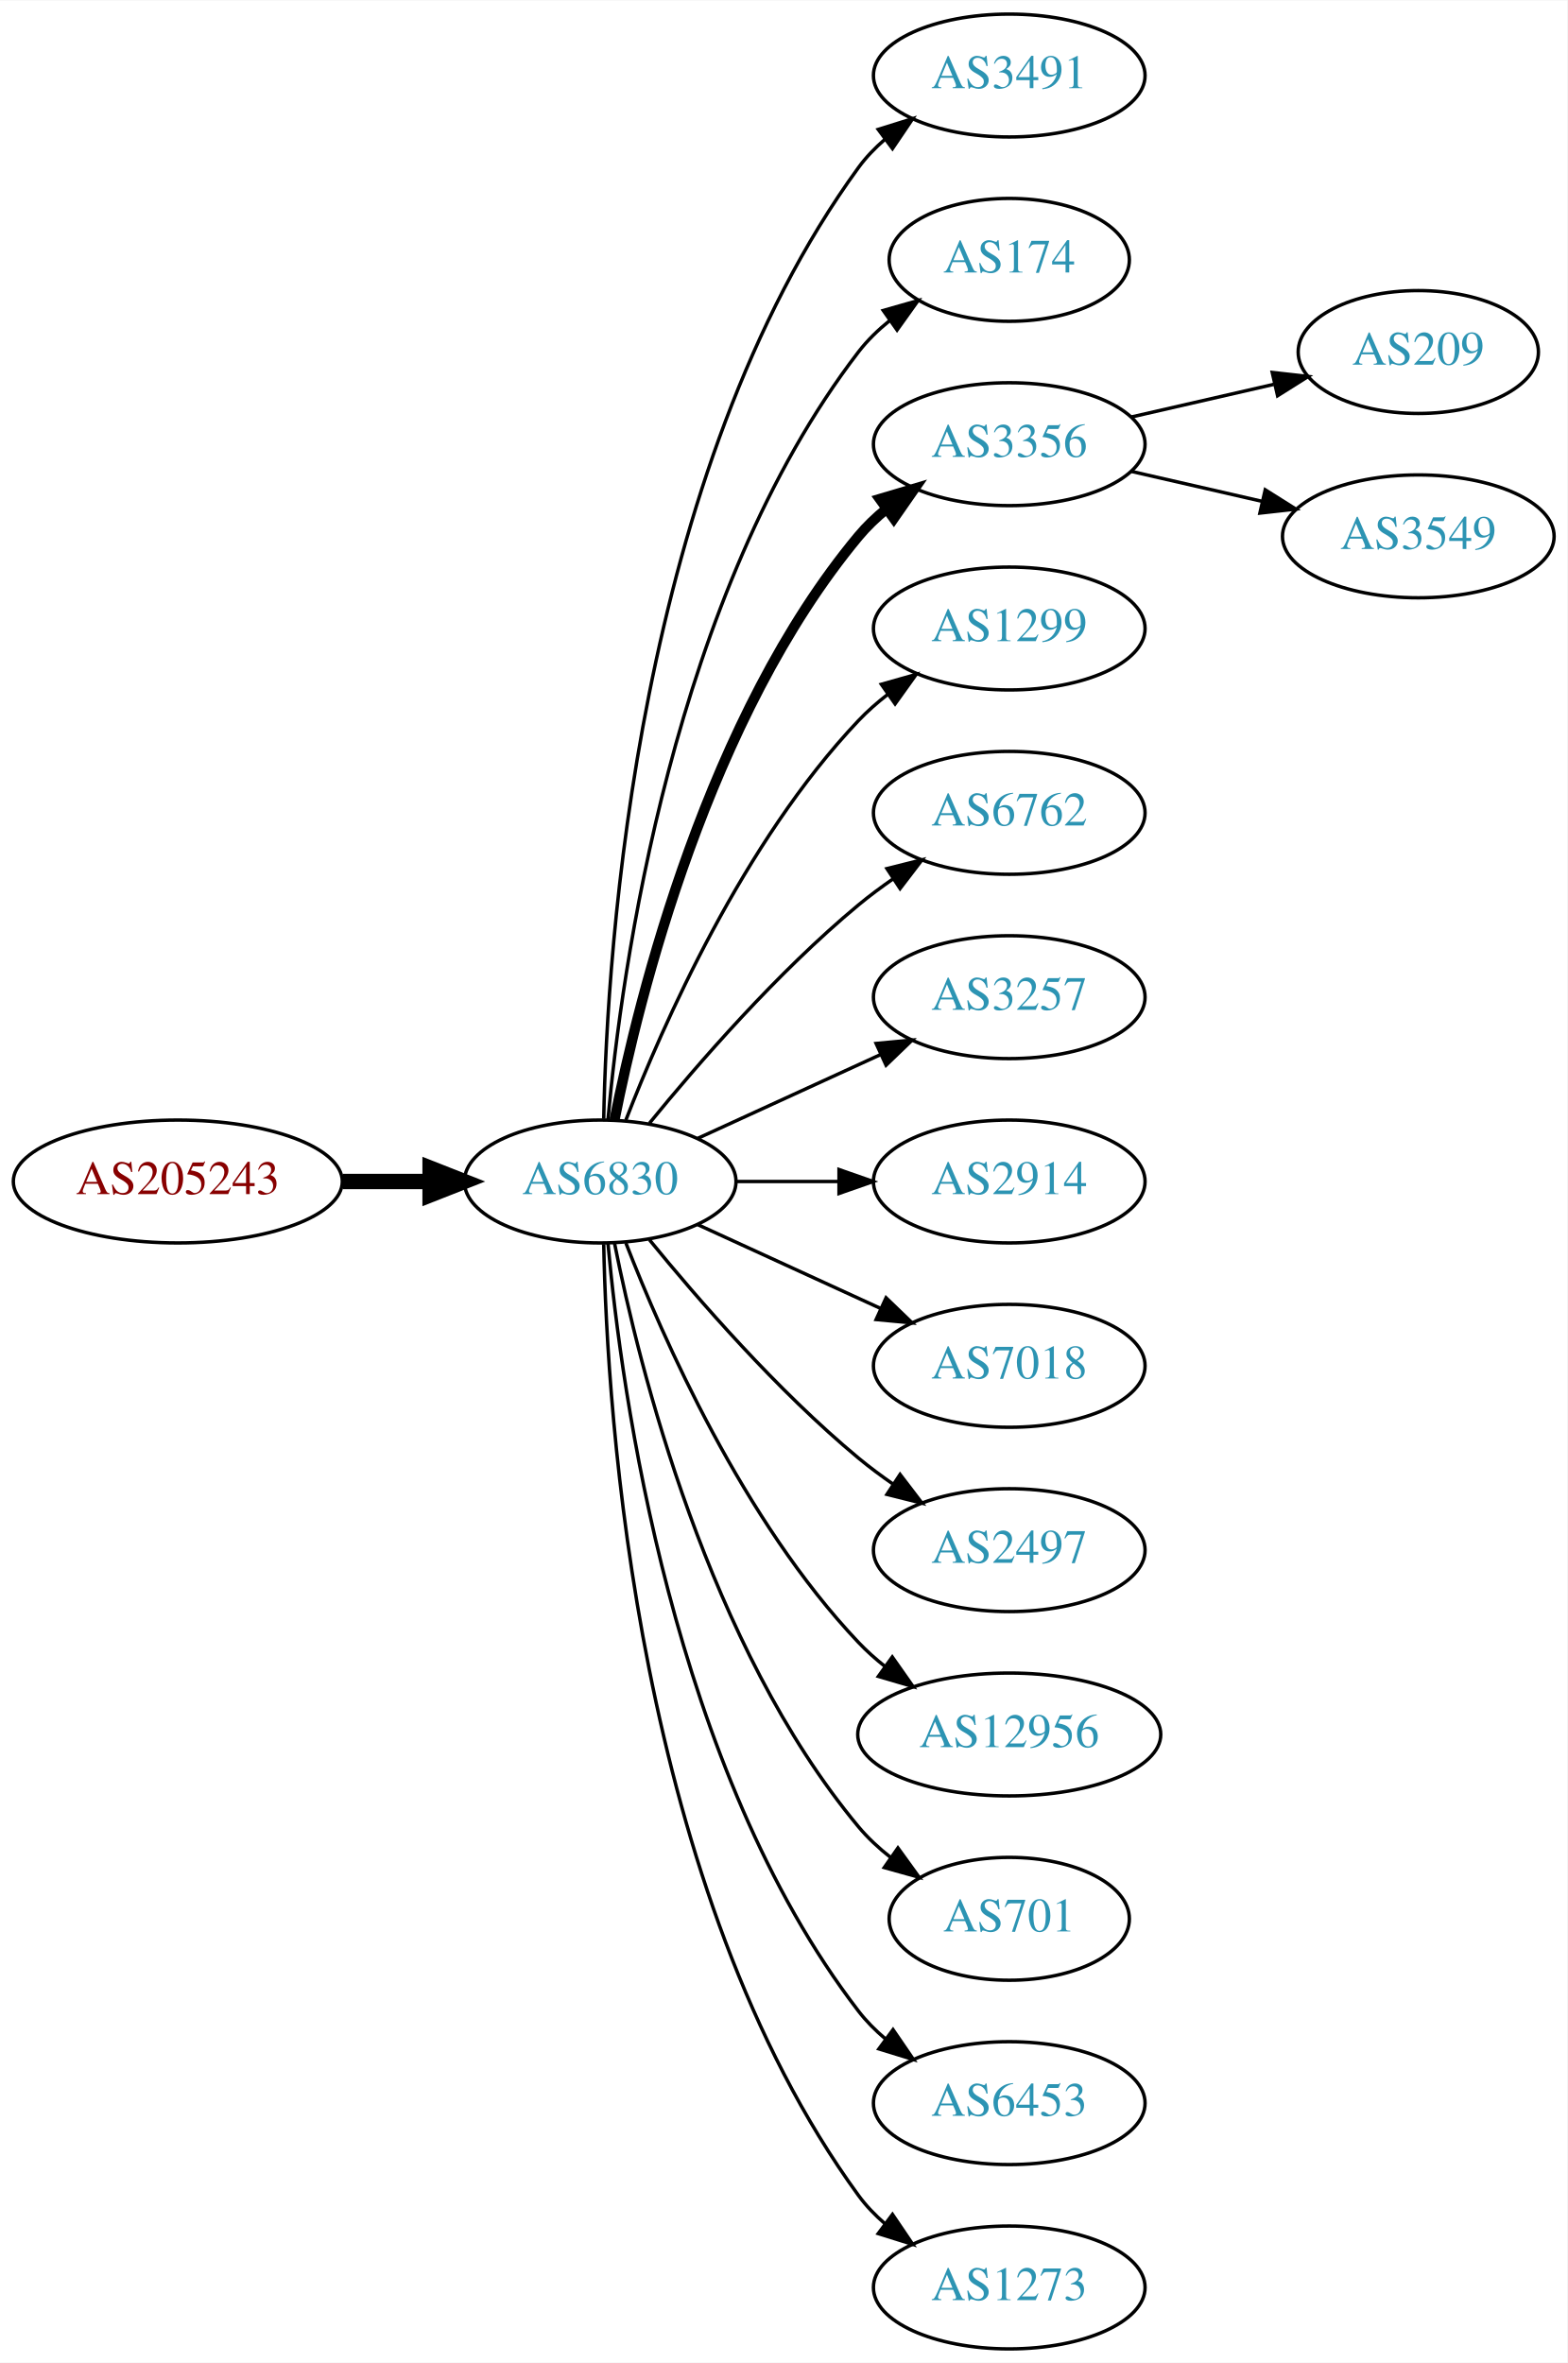
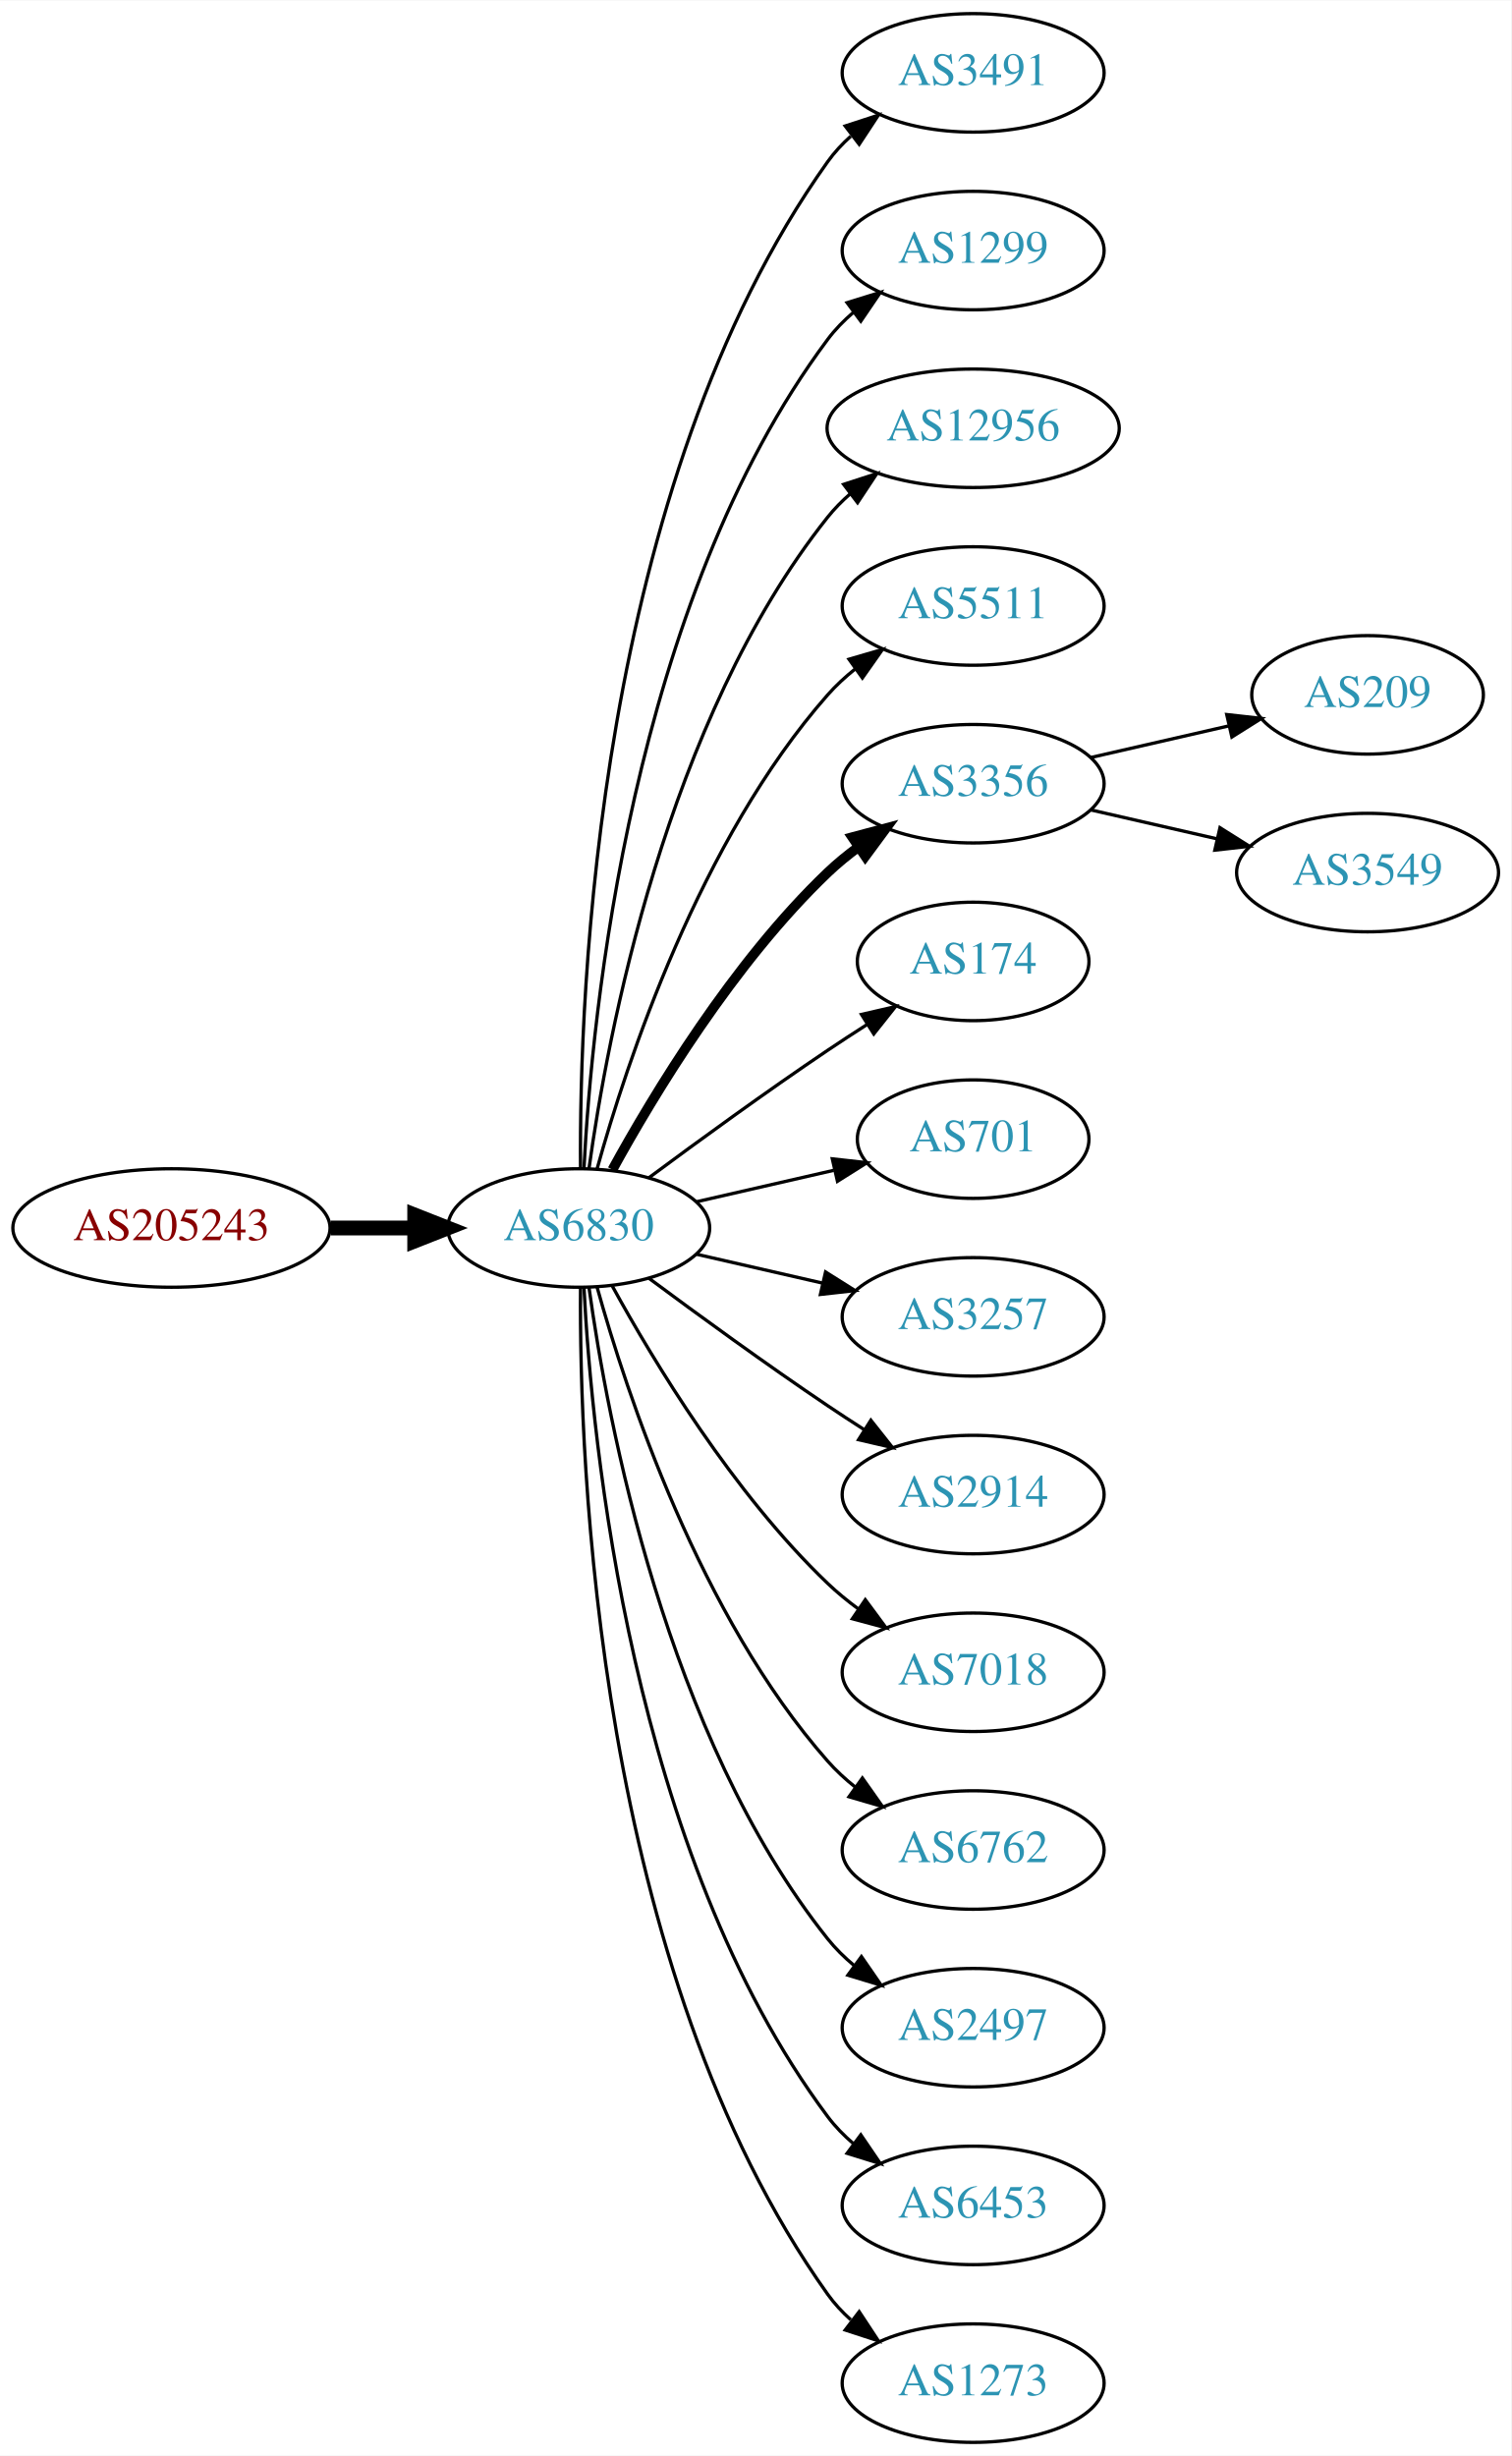
- <svg xmlns="http://www.w3.org/2000/svg" xmlns:xlink="http://www.w3.org/1999/xlink" width="459pt" height="692pt" viewBox="0.00 0.00 459.17 692.00">
-   <g id="graph0" class="graph" transform="scale(1 1) rotate(0) translate(4 688)">
-     <polygon fill="white" stroke="none" points="-4,4 -4,-688 455.17,-688 455.17,4 -4,4" />
+ <svg xmlns="http://www.w3.org/2000/svg" xmlns:xlink="http://www.w3.org/1999/xlink" width="459pt" height="746pt" viewBox="0.00 0.00 459.17 746.00">
+   <g id="graph0" class="graph" transform="scale(1 1) rotate(0) translate(4 742)">
+     <polygon fill="white" stroke="none" points="-4,4 -4,-742 455.17,-742 455.17,4 -4,4" />
    <g id="node1" class="node">
      <g id="a_node1">
        <a xlink:href="/asn/205243" xlink:title="AS205243 ~ CloudNow GmbH [AT]">
-           <ellipse fill="#ffffff" stroke="black" cx="48.096" cy="-342" rx="48.192" ry="18" />
-           <text text-anchor="middle" x="48.096" y="-338.3" font-family="Times,serif" font-size="14.00" fill="#880000">AS205243</text>
+           <ellipse fill="#ffffff" stroke="black" cx="48.096" cy="-369" rx="48.192" ry="18" />
+           <text text-anchor="middle" x="48.096" y="-365.3" font-family="Times,serif" font-size="14.00" fill="#880000">AS205243</text>
        </a>
      </g>
    </g>
    <g id="node2" class="node">
      <g id="a_node2">
        <a xlink:href="/asn/6830" xlink:title="AS6830 ~ LGI-UPC [AT]">
-           <ellipse fill="#ffffff" stroke="black" cx="171.838" cy="-342" rx="39.794" ry="18" />
-           <text text-anchor="middle" x="171.838" y="-338.3" font-family="Times,serif" font-size="14.00" fill="#2c94b3">AS6830</text>
+           <ellipse fill="#ffffff" stroke="black" cx="171.838" cy="-369" rx="39.794" ry="18" />
+           <text text-anchor="middle" x="171.838" y="-365.3" font-family="Times,serif" font-size="14.00" fill="#2c94b3">AS6830</text>
        </a>
      </g>
    </g>
    <g id="edge1" class="edge">
-       <path fill="none" stroke="black" stroke-width="4.5" d="M96.513,-342C104.867,-342 113.577,-342 121.969,-342" />
-       <polygon fill="black" stroke="black" stroke-width="4.5" points="122.004,-345.938 132.004,-342 122.004,-338.063 122.004,-345.938" />
+       <path fill="none" stroke="black" stroke-width="4.5" d="M96.513,-369C104.867,-369 113.577,-369 121.969,-369" />
+       <polygon fill="black" stroke="black" stroke-width="4.5" points="122.004,-372.938 132.004,-369 122.004,-365.063 122.004,-372.938" />
    </g>
    <g id="node3" class="node">
      <g id="a_node3">
        <a xlink:href="/asn/3491" xlink:title="AS3491 ~ PCCW Global, Inc. [US]">
-           <ellipse fill="#ffffff" stroke="black" cx="291.681" cy="-666" rx="39.794" ry="18" />
-           <text text-anchor="middle" x="291.681" y="-662.3" font-family="Times,serif" font-size="14.00" fill="#2c94b3">AS3491</text>
+           <ellipse fill="#ffffff" stroke="black" cx="291.681" cy="-720" rx="39.794" ry="18" />
+           <text text-anchor="middle" x="291.681" y="-716.3" font-family="Times,serif" font-size="14.00" fill="#2c94b3">AS3491</text>
        </a>
      </g>
    </g>
    <g id="edge2" class="edge">
-       <path fill="none" stroke="black" d="M172.87,-360.337C173.843,-410.079 182.562,-549.806 247.484,-639 249.696,-642.039 252.364,-644.813 255.276,-647.326" />
-       <polygon fill="black" stroke="black" points="253.294,-650.214 263.407,-653.373 257.471,-644.597 253.294,-650.214" />
+       <path fill="none" stroke="black" d="M172.387,-387.063C171.967,-439.503 177.121,-594.293 247.484,-693 249.486,-695.809 251.881,-698.388 254.502,-700.743" />
+       <polygon fill="black" stroke="black" points="252.807,-703.852 262.879,-707.139 257.055,-698.288 252.807,-703.852" />
    </g>
    <g id="node4" class="node">
      <g id="a_node4">
-         <a xlink:href="/asn/174" xlink:title="AS174 ~ Cogent Communications [US]">
-           <ellipse fill="#ffffff" stroke="black" cx="291.681" cy="-612" rx="35.194" ry="18" />
-           <text text-anchor="middle" x="291.681" y="-608.3" font-family="Times,serif" font-size="14.00" fill="#2c94b3">AS174</text>
+         <a xlink:href="/asn/1299" xlink:title="AS1299 ~ Telia Carrier [EU]">
+           <ellipse fill="#ffffff" stroke="black" cx="291.681" cy="-666" rx="39.794" ry="18" />
+           <text text-anchor="middle" x="291.681" y="-662.3" font-family="Times,serif" font-size="14.00" fill="#2c94b3">AS1299</text>
        </a>
      </g>
    </g>
    <g id="edge3" class="edge">
-       <path fill="none" stroke="black" d="M174.122,-360.117C178.02,-403.332 193.037,-514.131 247.484,-585 250.091,-588.393 253.255,-591.467 256.672,-594.223" />
-       <polygon fill="black" stroke="black" points="254.775,-597.168 264.964,-600.073 258.811,-591.448 254.775,-597.168" />
+       <path fill="none" stroke="black" d="M173.43,-387.023C175.806,-433.412 187.724,-558.893 247.484,-639 249.732,-642.013 252.424,-644.769 255.35,-647.272" />
+       <polygon fill="black" stroke="black" points="253.381,-650.169 263.502,-653.303 257.545,-644.542 253.381,-650.169" />
    </g>
    <g id="node5" class="node">
      <g id="a_node5">
-         <a xlink:href="/asn/3356" xlink:title="AS3356 ~ Level 3 Parent, LLC [US]">
-           <ellipse fill="#ffffff" stroke="black" cx="291.681" cy="-558" rx="39.794" ry="18" />
-           <text text-anchor="middle" x="291.681" y="-554.3" font-family="Times,serif" font-size="14.00" fill="#2c94b3">AS3356</text>
+         <a xlink:href="/asn/12956" xlink:title="AS12956 ~ TELXIUS [ES]">
+           <ellipse fill="#ffffff" stroke="black" cx="291.681" cy="-612" rx="44.393" ry="18" />
+           <text text-anchor="middle" x="291.681" y="-608.3" font-family="Times,serif" font-size="14.00" fill="#2c94b3">AS12956</text>
        </a>
      </g>
    </g>
    <g id="edge4" class="edge">
-       <path fill="none" stroke="black" stroke-width="3" d="M176.037,-360.073C183.2,-396.141 203.474,-478.125 247.484,-531 249.889,-533.889 252.686,-536.563 255.678,-539.013" />
-       <polygon fill="black" stroke="black" stroke-width="3" points="253.766,-541.95 263.921,-544.973 257.868,-536.277 253.766,-541.95" />
+       <path fill="none" stroke="black" d="M174.977,-387.17C180.477,-426.974 198.303,-523.233 247.484,-585 249.523,-587.56 251.874,-589.944 254.406,-592.149" />
+       <polygon fill="black" stroke="black" points="252.327,-594.965 262.407,-598.227 256.561,-589.391 252.327,-594.965" />
    </g>
    <g id="node6" class="node">
      <g id="a_node6">
-         <a xlink:href="/asn/1299" xlink:title="AS1299 ~ Telia Carrier [EU]">
-           <ellipse fill="#ffffff" stroke="black" cx="291.681" cy="-504" rx="39.794" ry="18" />
-           <text text-anchor="middle" x="291.681" y="-500.3" font-family="Times,serif" font-size="14.00" fill="#2c94b3">AS1299</text>
+         <a xlink:href="/asn/5511" xlink:title="AS5511 ~ Orange S.A. [FR]">
+           <ellipse fill="#ffffff" stroke="black" cx="291.681" cy="-558" rx="39.794" ry="18" />
+           <text text-anchor="middle" x="291.681" y="-554.3" font-family="Times,serif" font-size="14.00" fill="#2c94b3">AS5511</text>
        </a>
      </g>
    </g>
    <g id="edge5" class="edge">
-       <path fill="none" stroke="black" d="M179.361,-359.994C190.112,-387.728 213.769,-441.429 247.484,-477 250.07,-479.728 252.988,-482.294 256.056,-484.677" />
-       <polygon fill="black" stroke="black" points="254.21,-487.658 264.404,-490.543 258.234,-481.93 254.21,-487.658" />
+       <path fill="none" stroke="black" d="M177.411,-386.946C186.317,-418.995 208.601,-486.842 247.484,-531 249.968,-533.821 252.818,-536.449 255.844,-538.871" />
+       <polygon fill="black" stroke="black" points="253.961,-541.828 264.133,-544.791 258.029,-536.131 253.961,-541.828" />
    </g>
    <g id="node7" class="node">
      <g id="a_node7">
-         <a xlink:href="/asn/6762" xlink:title="AS6762 ~ TELECOM ITALIA SPARKLE S.p.A. [IT]">
-           <ellipse fill="#ffffff" stroke="black" cx="291.681" cy="-450" rx="39.794" ry="18" />
-           <text text-anchor="middle" x="291.681" y="-446.3" font-family="Times,serif" font-size="14.00" fill="#2c94b3">AS6762</text>
+         <a xlink:href="/asn/3356" xlink:title="AS3356 ~ Level 3 Parent, LLC [US]">
+           <ellipse fill="#ffffff" stroke="black" cx="291.681" cy="-504" rx="39.794" ry="18" />
+           <text text-anchor="middle" x="291.681" y="-500.3" font-family="Times,serif" font-size="14.00" fill="#2c94b3">AS3356</text>
        </a>
      </g>
    </g>
    <g id="edge6" class="edge">
-       <path fill="none" stroke="black" d="M186.257,-359.065C200.372,-376.375 223.786,-403.345 247.484,-423 250.701,-425.668 254.201,-428.27 257.772,-430.741" />
-       <polygon fill="black" stroke="black" points="255.85,-433.666 266.128,-436.236 259.695,-427.817 255.85,-433.666" />
+       <path fill="none" stroke="black" stroke-width="3" d="M182.079,-386.713C194.625,-409.561 218.802,-449.611 247.484,-477 250.353,-479.739 253.542,-482.347 256.851,-484.785" />
+       <polygon fill="black" stroke="black" stroke-width="3" points="254.974,-487.742 265.21,-490.477 258.914,-481.956 254.974,-487.742" />
    </g>
    <g id="node8" class="node">
      <g id="a_node8">
-         <a xlink:href="/asn/3257" xlink:title="AS3257 ~ GTT [DE]">
-           <ellipse fill="#ffffff" stroke="black" cx="291.681" cy="-396" rx="39.794" ry="18" />
-           <text text-anchor="middle" x="291.681" y="-392.3" font-family="Times,serif" font-size="14.00" fill="#2c94b3">AS3257</text>
+         <a xlink:href="/asn/174" xlink:title="AS174 ~ Cogent Communications [US]">
+           <ellipse fill="#ffffff" stroke="black" cx="291.681" cy="-450" rx="35.194" ry="18" />
+           <text text-anchor="middle" x="291.681" y="-446.3" font-family="Times,serif" font-size="14.00" fill="#2c94b3">AS174</text>
        </a>
      </g>
    </g>
    <g id="edge7" class="edge">
-       <path fill="none" stroke="black" d="M200.467,-354.661C216.424,-361.973 236.694,-371.261 253.977,-379.181" />
-       <polygon fill="black" stroke="black" points="252.676,-382.435 263.225,-383.419 255.592,-376.071 252.676,-382.435" />
+       <path fill="none" stroke="black" d="M193.168,-384.277C208.031,-395.304 228.775,-410.407 247.484,-423 251.302,-425.569 255.352,-428.21 259.382,-430.786" />
+       <polygon fill="black" stroke="black" points="257.751,-433.895 268.076,-436.271 261.486,-427.975 257.751,-433.895" />
    </g>
    <g id="node9" class="node">
      <g id="a_node9">
-         <a xlink:href="/asn/2914" xlink:title="AS2914 ~ NTT America, Inc. [US]">
-           <ellipse fill="#ffffff" stroke="black" cx="291.681" cy="-342" rx="39.794" ry="18" />
-           <text text-anchor="middle" x="291.681" y="-338.3" font-family="Times,serif" font-size="14.00" fill="#2c94b3">AS2914</text>
+         <a xlink:href="/asn/701" xlink:title="AS701 ~ UUNET [US]">
+           <ellipse fill="#ffffff" stroke="black" cx="291.681" cy="-396" rx="35.194" ry="18" />
+           <text text-anchor="middle" x="291.681" y="-392.3" font-family="Times,serif" font-size="14.00" fill="#2c94b3">AS701</text>
        </a>
      </g>
    </g>
    <g id="edge8" class="edge">
-       <path fill="none" stroke="black" d="M211.751,-342C221.304,-342 231.654,-342 241.616,-342" />
-       <polygon fill="black" stroke="black" points="241.809,-345.5 251.809,-342 241.809,-338.5 241.809,-345.5" />
+       <path fill="none" stroke="black" d="M207.557,-376.955C220.65,-379.955 235.672,-383.396 249.313,-386.522" />
+       <polygon fill="black" stroke="black" points="248.891,-390.016 259.42,-388.838 250.454,-383.193 248.891,-390.016" />
    </g>
    <g id="node10" class="node">
      <g id="a_node10">
-         <a xlink:href="/asn/7018" xlink:title="AS7018 ~ AT&amp;T Services, Inc. [US]">
-           <ellipse fill="#ffffff" stroke="black" cx="291.681" cy="-288" rx="39.794" ry="18" />
-           <text text-anchor="middle" x="291.681" y="-284.3" font-family="Times,serif" font-size="14.00" fill="#2c94b3">AS7018</text>
+         <a xlink:href="/asn/3257" xlink:title="AS3257 ~ GTT [DE]">
+           <ellipse fill="#ffffff" stroke="black" cx="291.681" cy="-342" rx="39.794" ry="18" />
+           <text text-anchor="middle" x="291.681" y="-338.3" font-family="Times,serif" font-size="14.00" fill="#2c94b3">AS3257</text>
        </a>
      </g>
    </g>
    <g id="edge9" class="edge">
-       <path fill="none" stroke="black" d="M200.467,-329.339C216.424,-322.027 236.694,-312.739 253.977,-304.819" />
-       <polygon fill="black" stroke="black" points="255.592,-307.929 263.225,-300.581 252.676,-301.565 255.592,-307.929" />
+       <path fill="none" stroke="black" d="M207.557,-361.045C219.557,-358.296 233.178,-355.175 245.871,-352.267" />
+       <polygon fill="black" stroke="black" points="246.836,-355.636 255.802,-349.991 245.273,-348.813 246.836,-355.636" />
    </g>
    <g id="node11" class="node">
      <g id="a_node11">
-         <a xlink:href="/asn/2497" xlink:title="AS2497 ~ Internet Initiative Japan Inc. [JP]">
-           <ellipse fill="#ffffff" stroke="black" cx="291.681" cy="-234" rx="39.794" ry="18" />
-           <text text-anchor="middle" x="291.681" y="-230.3" font-family="Times,serif" font-size="14.00" fill="#2c94b3">AS2497</text>
+         <a xlink:href="/asn/2914" xlink:title="AS2914 ~ NTT America, Inc. [US]">
+           <ellipse fill="#ffffff" stroke="black" cx="291.681" cy="-288" rx="39.794" ry="18" />
+           <text text-anchor="middle" x="291.681" y="-284.3" font-family="Times,serif" font-size="14.00" fill="#2c94b3">AS2914</text>
        </a>
      </g>
    </g>
    <g id="edge10" class="edge">
-       <path fill="none" stroke="black" d="M186.257,-324.935C200.372,-307.625 223.786,-280.655 247.484,-261 250.701,-258.332 254.201,-255.73 257.772,-253.259" />
-       <polygon fill="black" stroke="black" points="259.695,-256.183 266.128,-247.764 255.85,-250.334 259.695,-256.183" />
+       <path fill="none" stroke="black" d="M193.168,-353.723C208.031,-342.696 228.775,-327.593 247.484,-315 251.033,-312.611 254.784,-310.161 258.532,-307.758" />
+       <polygon fill="black" stroke="black" points="260.6,-310.591 267.181,-302.288 256.858,-304.675 260.6,-310.591" />
    </g>
    <g id="node12" class="node">
      <g id="a_node12">
-         <a xlink:href="/asn/12956" xlink:title="AS12956 ~ TELXIUS [ES]">
-           <ellipse fill="#ffffff" stroke="black" cx="291.681" cy="-180" rx="44.393" ry="18" />
-           <text text-anchor="middle" x="291.681" y="-176.3" font-family="Times,serif" font-size="14.00" fill="#2c94b3">AS12956</text>
+         <a xlink:href="/asn/7018" xlink:title="AS7018 ~ AT&amp;T Services, Inc. [US]">
+           <ellipse fill="#ffffff" stroke="black" cx="291.681" cy="-234" rx="39.794" ry="18" />
+           <text text-anchor="middle" x="291.681" y="-230.3" font-family="Times,serif" font-size="14.00" fill="#2c94b3">AS7018</text>
        </a>
      </g>
    </g>
    <g id="edge11" class="edge">
-       <path fill="none" stroke="black" d="M179.361,-324.006C190.112,-296.272 213.769,-242.571 247.484,-207 249.869,-204.485 252.535,-202.107 255.341,-199.883" />
-       <polygon fill="black" stroke="black" points="257.41,-202.707 263.503,-194.039 253.335,-197.015 257.41,-202.707" />
+       <path fill="none" stroke="black" d="M182.079,-351.287C194.625,-328.439 218.802,-288.389 247.484,-261 250.353,-258.261 253.542,-255.653 256.851,-253.215" />
+       <polygon fill="black" stroke="black" points="258.914,-256.044 265.21,-247.523 254.974,-250.258 258.914,-256.044" />
    </g>
    <g id="node13" class="node">
      <g id="a_node13">
-         <a xlink:href="/asn/701" xlink:title="AS701 ~ UUNET [US]">
-           <ellipse fill="#ffffff" stroke="black" cx="291.681" cy="-126" rx="35.194" ry="18" />
-           <text text-anchor="middle" x="291.681" y="-122.3" font-family="Times,serif" font-size="14.00" fill="#2c94b3">AS701</text>
+         <a xlink:href="/asn/6762" xlink:title="AS6762 ~ TELECOM ITALIA SPARKLE S.p.A. [IT]">
+           <ellipse fill="#ffffff" stroke="black" cx="291.681" cy="-180" rx="39.794" ry="18" />
+           <text text-anchor="middle" x="291.681" y="-176.3" font-family="Times,serif" font-size="14.00" fill="#2c94b3">AS6762</text>
        </a>
      </g>
    </g>
    <g id="edge12" class="edge">
-       <path fill="none" stroke="black" d="M176.037,-323.927C183.2,-287.859 203.474,-205.875 247.484,-153 250.221,-149.712 253.466,-146.702 256.93,-143.983" />
-       <polygon fill="black" stroke="black" points="259.066,-146.761 265.271,-138.173 255.065,-141.017 259.066,-146.761" />
+       <path fill="none" stroke="black" d="M177.411,-351.054C186.317,-319.005 208.601,-251.158 247.484,-207 249.968,-204.179 252.818,-201.551 255.844,-199.129" />
+       <polygon fill="black" stroke="black" points="258.029,-201.869 264.133,-193.209 253.961,-196.172 258.029,-201.869" />
    </g>
    <g id="node14" class="node">
      <g id="a_node14">
+         <a xlink:href="/asn/2497" xlink:title="AS2497 ~ Internet Initiative Japan Inc. [JP]">
+           <ellipse fill="#ffffff" stroke="black" cx="291.681" cy="-126" rx="39.794" ry="18" />
+           <text text-anchor="middle" x="291.681" y="-122.3" font-family="Times,serif" font-size="14.00" fill="#2c94b3">AS2497</text>
+         </a>
+       </g>
+     </g>
+     <g id="edge13" class="edge">
+       <path fill="none" stroke="black" d="M174.977,-350.83C180.477,-311.026 198.303,-214.767 247.484,-153 249.826,-150.06 252.58,-147.351 255.546,-144.879" />
+       <polygon fill="black" stroke="black" points="257.738,-147.612 263.752,-138.89 253.611,-141.958 257.738,-147.612" />
+     </g>
+     <g id="node15" class="node">
+       <g id="a_node15">
        <a xlink:href="/asn/6453" xlink:title="AS6453 ~ TATA COMMUNICATIONS (AMERICA) INC [US]">
          <ellipse fill="#ffffff" stroke="black" cx="291.681" cy="-72" rx="39.794" ry="18" />
          <text text-anchor="middle" x="291.681" y="-68.3" font-family="Times,serif" font-size="14.00" fill="#2c94b3">AS6453</text>
        </a>
      </g>
    </g>
-     <g id="edge13" class="edge">
-       <path fill="none" stroke="black" d="M174.122,-323.883C178.02,-280.668 193.037,-169.869 247.484,-99 249.774,-96.019 252.494,-93.284 255.439,-90.796" />
-       <polygon fill="black" stroke="black" points="257.633,-93.527 263.615,-84.782 253.485,-87.888 257.633,-93.527" />
-     </g>
-     <g id="node15" class="node">
-       <g id="a_node15">
+     <g id="edge14" class="edge">
+       <path fill="none" stroke="black" d="M173.43,-350.977C175.806,-304.588 187.724,-179.107 247.484,-99 249.732,-95.987 252.424,-93.231 255.35,-90.728" />
+       <polygon fill="black" stroke="black" points="257.545,-93.459 263.502,-84.697 253.381,-87.831 257.545,-93.459" />
+     </g>
+     <g id="node16" class="node">
+       <g id="a_node16">
        <a xlink:href="/asn/1273" xlink:title="AS1273 ~ Vodafone Group PLC [EU]">
          <ellipse fill="#ffffff" stroke="black" cx="291.681" cy="-18" rx="39.794" ry="18" />
          <text text-anchor="middle" x="291.681" y="-14.3" font-family="Times,serif" font-size="14.00" fill="#2c94b3">AS1273</text>
        </a>
      </g>
    </g>
-     <g id="edge14" class="edge">
-       <path fill="none" stroke="black" d="M172.87,-323.663C173.843,-273.921 182.562,-134.194 247.484,-45 249.696,-41.961 252.364,-39.187 255.276,-36.674" />
-       <polygon fill="black" stroke="black" points="257.471,-39.403 263.407,-30.627 253.294,-33.786 257.471,-39.403" />
-     </g>
-     <g id="node16" class="node">
-       <g id="a_node16">
-         <a xlink:href="/asn/209" xlink:title="AS209 ~ CenturyLink Communications, LLC [US]">
-           <ellipse fill="#ffffff" stroke="black" cx="411.523" cy="-585" rx="35.194" ry="18" />
-           <text text-anchor="middle" x="411.523" y="-581.3" font-family="Times,serif" font-size="14.00" fill="#2c94b3">AS209</text>
-         </a>
-       </g>
-     </g>
    <g id="edge15" class="edge">
-       <path fill="none" stroke="black" d="M327.4,-565.955C340.492,-568.955 355.514,-572.396 369.155,-575.522" />
-       <polygon fill="black" stroke="black" points="368.733,-579.016 379.262,-577.838 370.297,-572.193 368.733,-579.016" />
+       <path fill="none" stroke="black" d="M172.387,-350.937C171.967,-298.497 177.121,-143.707 247.484,-45 249.486,-42.191 251.881,-39.612 254.502,-37.257" />
+       <polygon fill="black" stroke="black" points="257.055,-39.712 262.879,-30.861 252.807,-34.148 257.055,-39.712" />
    </g>
    <g id="node17" class="node">
      <g id="a_node17">
+         <a xlink:href="/asn/209" xlink:title="AS209 ~ CenturyLink Communications, LLC [US]">
+           <ellipse fill="#ffffff" stroke="black" cx="411.523" cy="-531" rx="35.194" ry="18" />
+           <text text-anchor="middle" x="411.523" y="-527.3" font-family="Times,serif" font-size="14.00" fill="#2c94b3">AS209</text>
+         </a>
+       </g>
+     </g>
+     <g id="edge16" class="edge">
+       <path fill="none" stroke="black" d="M327.4,-511.955C340.492,-514.955 355.514,-518.396 369.155,-521.522" />
+       <polygon fill="black" stroke="black" points="368.733,-525.016 379.262,-523.838 370.297,-518.193 368.733,-525.016" />
+     </g>
+     <g id="node18" class="node">
+       <g id="a_node18">
        <a xlink:href="/asn/3549" xlink:title="AS3549 ~ Level 3 Parent, LLC [US]">
-           <ellipse fill="#ffffff" stroke="black" cx="411.523" cy="-531" rx="39.794" ry="18" />
-           <text text-anchor="middle" x="411.523" y="-527.3" font-family="Times,serif" font-size="14.00" fill="#2c94b3">AS3549</text>
-         </a>
-       </g>
-     </g>
-     <g id="edge16" class="edge">
-       <path fill="none" stroke="black" d="M327.4,-550.045C339.4,-547.296 353.021,-544.175 365.713,-541.267" />
-       <polygon fill="black" stroke="black" points="366.679,-544.636 375.645,-538.991 365.116,-537.813 366.679,-544.636" />
+           <ellipse fill="#ffffff" stroke="black" cx="411.523" cy="-477" rx="39.794" ry="18" />
+           <text text-anchor="middle" x="411.523" y="-473.3" font-family="Times,serif" font-size="14.00" fill="#2c94b3">AS3549</text>
+         </a>
+       </g>
+     </g>
+     <g id="edge17" class="edge">
+       <path fill="none" stroke="black" d="M327.4,-496.045C339.4,-493.296 353.021,-490.175 365.713,-487.267" />
+       <polygon fill="black" stroke="black" points="366.679,-490.636 375.645,-484.991 365.116,-483.813 366.679,-490.636" />
    </g>
  </g>
</svg>
